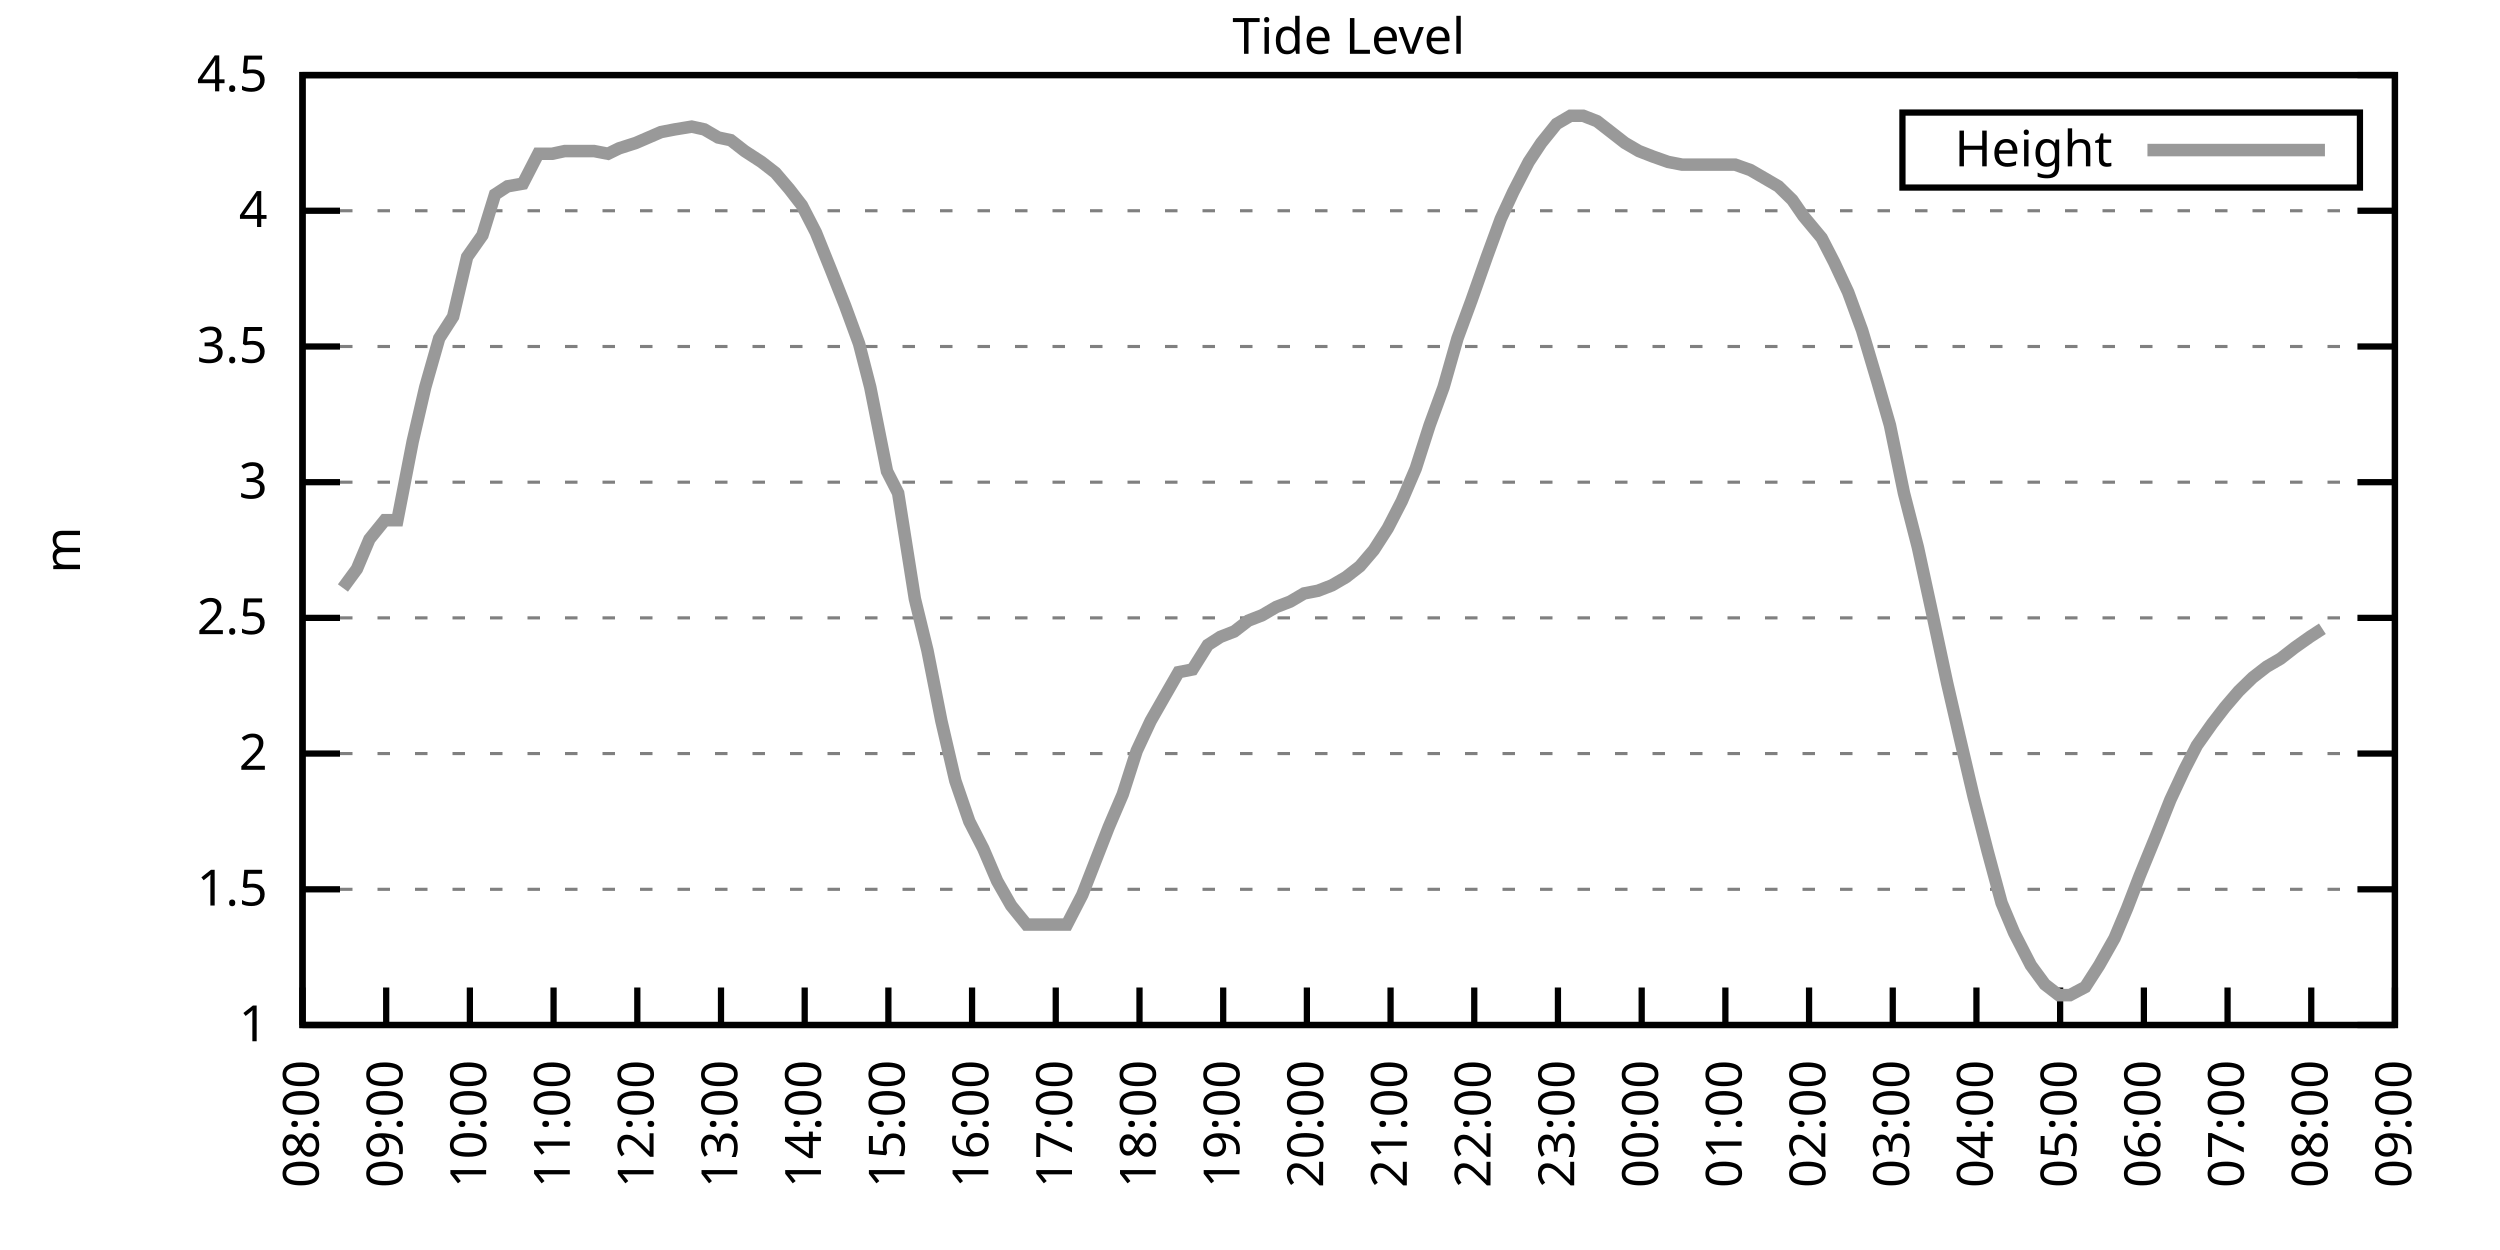
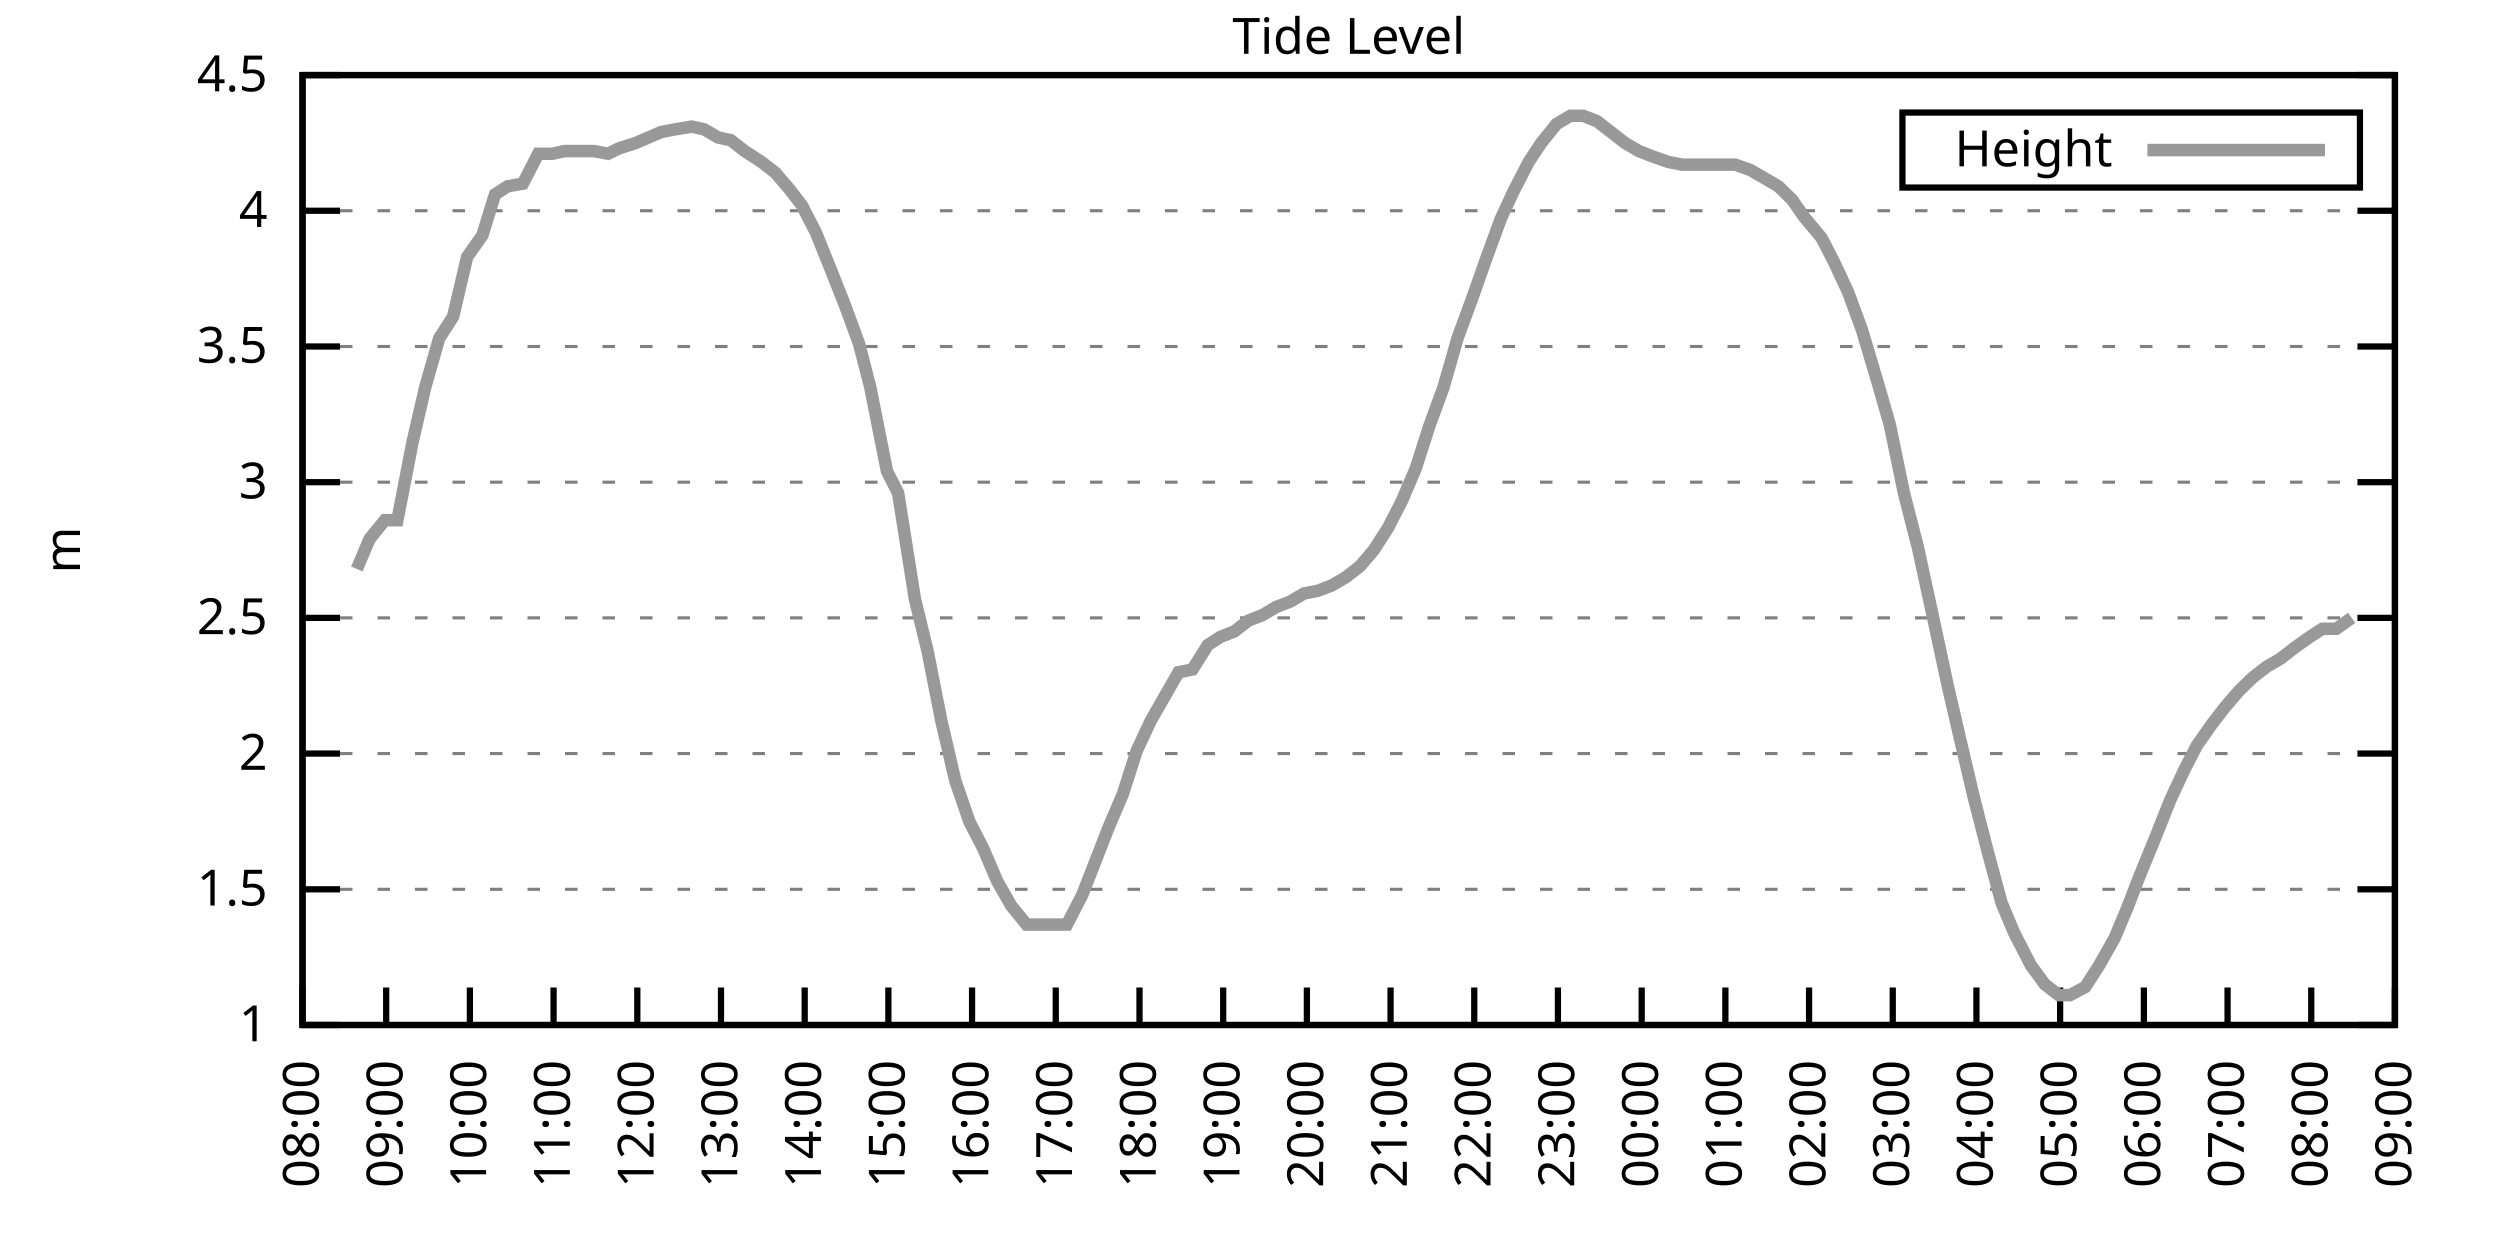
<svg xmlns="http://www.w3.org/2000/svg" xmlns:xlink="http://www.w3.org/1999/xlink" width="400" height="200" viewBox="0 0 400 200">
  <g id="gnuplot_canvas">
    <rect x="0" y="0" width="400" height="200" fill="none" />
    <defs>
      <circle id="gpDot" r="0.5" stroke-width="0.5" stroke="currentColor" />
      <path id="gpPt0" stroke-width="0.333" stroke="currentColor" d="M-1,0 h2 M0,-1 v2" />
      <path id="gpPt1" stroke-width="0.333" stroke="currentColor" d="M-1,-1 L1,1 M1,-1 L-1,1" />
      <path id="gpPt2" stroke-width="0.333" stroke="currentColor" d="M-1,0 L1,0 M0,-1 L0,1 M-1,-1 L1,1 M-1,1 L1,-1" />
      <rect id="gpPt3" stroke-width="0.333" stroke="currentColor" x="-1" y="-1" width="2" height="2" />
      <rect id="gpPt4" stroke-width="0.333" stroke="currentColor" fill="currentColor" x="-1" y="-1" width="2" height="2" />
      <circle id="gpPt5" stroke-width="0.333" stroke="currentColor" cx="0" cy="0" r="1" />
      <use xlink:href="#gpPt5" id="gpPt6" fill="currentColor" stroke="none" />
      <path id="gpPt7" stroke-width="0.333" stroke="currentColor" d="M0,-1.33 L-1.33,0.67 L1.33,0.67 z" />
      <use xlink:href="#gpPt7" id="gpPt8" fill="currentColor" stroke="none" />
      <use xlink:href="#gpPt7" id="gpPt9" stroke="currentColor" transform="rotate(180)" />
      <use xlink:href="#gpPt9" id="gpPt10" fill="currentColor" stroke="none" />
      <use xlink:href="#gpPt3" id="gpPt11" stroke="currentColor" transform="rotate(45)" />
      <use xlink:href="#gpPt11" id="gpPt12" fill="currentColor" stroke="none" />
      <path id="gpPt13" stroke-width="0.333" stroke="currentColor" d="M0,1.330 L1.265,0.411 L0.782,-1.067 L-0.782,-1.076 L-1.265,0.411 z" />
      <use xlink:href="#gpPt13" id="gpPt14" fill="currentColor" stroke="none" />
      <filter id="textbox" filterUnits="objectBoundingBox" x="0" y="0" height="1" width="1">
        <feFlood flood-color="white" flood-opacity="1" result="bgnd" />
        <feComposite in="SourceGraphic" in2="bgnd" operator="atop" />
      </filter>
      <filter id="greybox" filterUnits="objectBoundingBox" x="0" y="0" height="1" width="1">
        <feFlood flood-color="lightgrey" flood-opacity="1" result="grey" />
        <feComposite in="SourceGraphic" in2="grey" operator="atop" />
      </filter>
    </defs>
    <g fill="none" color="white" stroke="currentColor" stroke-width="1.00" stroke-linecap="butt" stroke-linejoin="miter">
</g>
    <g fill="none" color="black" stroke="currentColor" stroke-width="1.00" stroke-linecap="butt" stroke-linejoin="miter">
      <g stroke="none" shape-rendering="crispEdges">
        <polygon fill="rgb(255, 255, 255)" points="48.40,164.00 383.18,164.00 383.18,12.02 48.40,12.02 " />
      </g>
    </g>
    <g fill="none" color="black" stroke="currentColor" stroke-width="1.00" stroke-linecap="butt" stroke-linejoin="miter">
</g>
    <g fill="none" color="black" stroke="black" stroke-width="0.50" stroke-linecap="butt" stroke-linejoin="miter">
</g>
    <g fill="none" color="gray" stroke="currentColor" stroke-width="0.50" stroke-linecap="butt" stroke-linejoin="miter">
      <path stroke="gray" stroke-dasharray="2,4" class="gridline" d="M48.40,164.00 L383.19,164.00  " />
    </g>
    <g fill="none" color="gray" stroke="gray" stroke-width="1.00" stroke-linecap="butt" stroke-linejoin="miter">
</g>
    <g fill="none" color="black" stroke="currentColor" stroke-width="1.00" stroke-linecap="butt" stroke-linejoin="miter">
      <path stroke="black" d="M48.40,164.00 L54.40,164.00 M383.19,164.00 L377.19,164.00  " />
      <g transform="translate(42.80,166.60)" stroke="none" fill="black" font-family="Sans" font-size="8.00" text-anchor="end">
        <text>
          <tspan font-family="Sans"> 1</tspan>
        </text>
      </g>
    </g>
    <g fill="none" color="black" stroke="currentColor" stroke-width="1.00" stroke-linecap="butt" stroke-linejoin="miter">
</g>
    <g fill="none" color="black" stroke="black" stroke-width="0.50" stroke-linecap="butt" stroke-linejoin="miter">
</g>
    <g fill="none" color="gray" stroke="currentColor" stroke-width="0.50" stroke-linecap="butt" stroke-linejoin="miter">
      <path stroke="gray" stroke-dasharray="2,4" class="gridline" d="M48.40,142.29 L383.19,142.29  " />
    </g>
    <g fill="none" color="gray" stroke="gray" stroke-width="1.00" stroke-linecap="butt" stroke-linejoin="miter">
</g>
    <g fill="none" color="black" stroke="currentColor" stroke-width="1.00" stroke-linecap="butt" stroke-linejoin="miter">
      <path stroke="black" d="M48.40,142.29 L54.40,142.29 M383.19,142.29 L377.19,142.29  " />
      <g transform="translate(42.80,144.89)" stroke="none" fill="black" font-family="Sans" font-size="8.00" text-anchor="end">
        <text>
          <tspan font-family="Sans"> 1.5</tspan>
        </text>
      </g>
    </g>
    <g fill="none" color="black" stroke="currentColor" stroke-width="1.00" stroke-linecap="butt" stroke-linejoin="miter">
</g>
    <g fill="none" color="black" stroke="black" stroke-width="0.50" stroke-linecap="butt" stroke-linejoin="miter">
</g>
    <g fill="none" color="gray" stroke="currentColor" stroke-width="0.50" stroke-linecap="butt" stroke-linejoin="miter">
      <path stroke="gray" stroke-dasharray="2,4" class="gridline" d="M48.40,120.57 L383.19,120.57  " />
    </g>
    <g fill="none" color="gray" stroke="gray" stroke-width="1.00" stroke-linecap="butt" stroke-linejoin="miter">
</g>
    <g fill="none" color="black" stroke="currentColor" stroke-width="1.00" stroke-linecap="butt" stroke-linejoin="miter">
      <path stroke="black" d="M48.40,120.57 L54.40,120.57 M383.19,120.57 L377.19,120.57  " />
      <g transform="translate(42.80,123.17)" stroke="none" fill="black" font-family="Sans" font-size="8.00" text-anchor="end">
        <text>
          <tspan font-family="Sans"> 2</tspan>
        </text>
      </g>
    </g>
    <g fill="none" color="black" stroke="currentColor" stroke-width="1.00" stroke-linecap="butt" stroke-linejoin="miter">
</g>
    <g fill="none" color="black" stroke="black" stroke-width="0.50" stroke-linecap="butt" stroke-linejoin="miter">
</g>
    <g fill="none" color="gray" stroke="currentColor" stroke-width="0.50" stroke-linecap="butt" stroke-linejoin="miter">
      <path stroke="gray" stroke-dasharray="2,4" class="gridline" d="M48.40,98.86 L383.19,98.86  " />
    </g>
    <g fill="none" color="gray" stroke="gray" stroke-width="1.00" stroke-linecap="butt" stroke-linejoin="miter">
</g>
    <g fill="none" color="black" stroke="currentColor" stroke-width="1.00" stroke-linecap="butt" stroke-linejoin="miter">
      <path stroke="black" d="M48.40,98.86 L54.40,98.86 M383.19,98.86 L377.19,98.86  " />
      <g transform="translate(42.80,101.46)" stroke="none" fill="black" font-family="Sans" font-size="8.00" text-anchor="end">
        <text>
          <tspan font-family="Sans"> 2.5</tspan>
        </text>
      </g>
    </g>
    <g fill="none" color="black" stroke="currentColor" stroke-width="1.00" stroke-linecap="butt" stroke-linejoin="miter">
</g>
    <g fill="none" color="black" stroke="black" stroke-width="0.50" stroke-linecap="butt" stroke-linejoin="miter">
</g>
    <g fill="none" color="gray" stroke="currentColor" stroke-width="0.50" stroke-linecap="butt" stroke-linejoin="miter">
      <path stroke="gray" stroke-dasharray="2,4" class="gridline" d="M48.40,77.15 L383.19,77.15  " />
    </g>
    <g fill="none" color="gray" stroke="gray" stroke-width="1.00" stroke-linecap="butt" stroke-linejoin="miter">
</g>
    <g fill="none" color="black" stroke="currentColor" stroke-width="1.00" stroke-linecap="butt" stroke-linejoin="miter">
      <path stroke="black" d="M48.40,77.15 L54.40,77.15 M383.19,77.15 L377.19,77.15  " />
      <g transform="translate(42.80,79.75)" stroke="none" fill="black" font-family="Sans" font-size="8.00" text-anchor="end">
        <text>
          <tspan font-family="Sans"> 3</tspan>
        </text>
      </g>
    </g>
    <g fill="none" color="black" stroke="currentColor" stroke-width="1.00" stroke-linecap="butt" stroke-linejoin="miter">
</g>
    <g fill="none" color="black" stroke="black" stroke-width="0.50" stroke-linecap="butt" stroke-linejoin="miter">
</g>
    <g fill="none" color="gray" stroke="currentColor" stroke-width="0.50" stroke-linecap="butt" stroke-linejoin="miter">
      <path stroke="gray" stroke-dasharray="2,4" class="gridline" d="M48.40,55.44 L383.19,55.44  " />
    </g>
    <g fill="none" color="gray" stroke="gray" stroke-width="1.00" stroke-linecap="butt" stroke-linejoin="miter">
</g>
    <g fill="none" color="black" stroke="currentColor" stroke-width="1.00" stroke-linecap="butt" stroke-linejoin="miter">
      <path stroke="black" d="M48.40,55.44 L54.40,55.44 M383.19,55.44 L377.19,55.44  " />
      <g transform="translate(42.80,58.04)" stroke="none" fill="black" font-family="Sans" font-size="8.00" text-anchor="end">
        <text>
          <tspan font-family="Sans"> 3.5</tspan>
        </text>
      </g>
    </g>
    <g fill="none" color="black" stroke="currentColor" stroke-width="1.00" stroke-linecap="butt" stroke-linejoin="miter">
</g>
    <g fill="none" color="black" stroke="black" stroke-width="0.50" stroke-linecap="butt" stroke-linejoin="miter">
</g>
    <g fill="none" color="gray" stroke="currentColor" stroke-width="0.50" stroke-linecap="butt" stroke-linejoin="miter">
      <path stroke="gray" stroke-dasharray="2,4" class="gridline" d="M48.40,33.72 L383.19,33.72  " />
    </g>
    <g fill="none" color="gray" stroke="gray" stroke-width="1.00" stroke-linecap="butt" stroke-linejoin="miter">
</g>
    <g fill="none" color="black" stroke="currentColor" stroke-width="1.00" stroke-linecap="butt" stroke-linejoin="miter">
      <path stroke="black" d="M48.40,33.72 L54.40,33.72 M383.19,33.72 L377.19,33.72  " />
      <g transform="translate(42.80,36.32)" stroke="none" fill="black" font-family="Sans" font-size="8.00" text-anchor="end">
        <text>
          <tspan font-family="Sans"> 4</tspan>
        </text>
      </g>
    </g>
    <g fill="none" color="black" stroke="currentColor" stroke-width="1.00" stroke-linecap="butt" stroke-linejoin="miter">
</g>
    <g fill="none" color="black" stroke="black" stroke-width="0.50" stroke-linecap="butt" stroke-linejoin="miter">
</g>
    <g fill="none" color="gray" stroke="currentColor" stroke-width="0.50" stroke-linecap="butt" stroke-linejoin="miter">
      <path stroke="gray" stroke-dasharray="2,4" class="gridline" d="M48.40,12.01 L383.19,12.01  " />
    </g>
    <g fill="none" color="gray" stroke="gray" stroke-width="1.00" stroke-linecap="butt" stroke-linejoin="miter">
</g>
    <g fill="none" color="black" stroke="currentColor" stroke-width="1.00" stroke-linecap="butt" stroke-linejoin="miter">
      <path stroke="black" d="M48.40,12.01 L54.40,12.01 M383.19,12.01 L377.19,12.01  " />
      <g transform="translate(42.80,14.61)" stroke="none" fill="black" font-family="Sans" font-size="8.00" text-anchor="end">
        <text>
          <tspan font-family="Sans"> 4.5</tspan>
        </text>
      </g>
    </g>
    <g fill="none" color="black" stroke="currentColor" stroke-width="1.00" stroke-linecap="butt" stroke-linejoin="miter">
      <path stroke="black" d="M48.40,164.00 L48.40,158.00  " />
      <g transform="translate(51.00,169.60) rotate(270.00)" stroke="none" fill="black" font-family="Sans" font-size="8.00" text-anchor="end">
        <text>
          <tspan font-family="Sans">08:00</tspan>
        </text>
      </g>
    </g>
    <g fill="none" color="black" stroke="currentColor" stroke-width="1.00" stroke-linecap="butt" stroke-linejoin="miter">
      <path stroke="black" d="M61.79,164.00 L61.79,158.00  " />
      <g transform="translate(64.39,169.60) rotate(270.00)" stroke="none" fill="black" font-family="Sans" font-size="8.00" text-anchor="end">
        <text>
          <tspan font-family="Sans">09:00</tspan>
        </text>
      </g>
    </g>
    <g fill="none" color="black" stroke="currentColor" stroke-width="1.00" stroke-linecap="butt" stroke-linejoin="miter">
      <path stroke="black" d="M75.18,164.00 L75.18,158.00  " />
      <g transform="translate(77.78,169.60) rotate(270.00)" stroke="none" fill="black" font-family="Sans" font-size="8.00" text-anchor="end">
        <text>
          <tspan font-family="Sans">10:00</tspan>
        </text>
      </g>
    </g>
    <g fill="none" color="black" stroke="currentColor" stroke-width="1.00" stroke-linecap="butt" stroke-linejoin="miter">
      <path stroke="black" d="M88.57,164.00 L88.57,158.00  " />
      <g transform="translate(91.17,169.60) rotate(270.00)" stroke="none" fill="black" font-family="Sans" font-size="8.00" text-anchor="end">
        <text>
          <tspan font-family="Sans">11:00</tspan>
        </text>
      </g>
    </g>
    <g fill="none" color="black" stroke="currentColor" stroke-width="1.00" stroke-linecap="butt" stroke-linejoin="miter">
      <path stroke="black" d="M101.97,164.00 L101.97,158.00  " />
      <g transform="translate(104.57,169.60) rotate(270.00)" stroke="none" fill="black" font-family="Sans" font-size="8.00" text-anchor="end">
        <text>
          <tspan font-family="Sans">12:00</tspan>
        </text>
      </g>
    </g>
    <g fill="none" color="black" stroke="currentColor" stroke-width="1.00" stroke-linecap="butt" stroke-linejoin="miter">
      <path stroke="black" d="M115.36,164.00 L115.36,158.00  " />
      <g transform="translate(117.96,169.60) rotate(270.00)" stroke="none" fill="black" font-family="Sans" font-size="8.00" text-anchor="end">
        <text>
          <tspan font-family="Sans">13:00</tspan>
        </text>
      </g>
    </g>
    <g fill="none" color="black" stroke="currentColor" stroke-width="1.00" stroke-linecap="butt" stroke-linejoin="miter">
      <path stroke="black" d="M128.75,164.00 L128.75,158.00  " />
      <g transform="translate(131.35,169.60) rotate(270.00)" stroke="none" fill="black" font-family="Sans" font-size="8.00" text-anchor="end">
        <text>
          <tspan font-family="Sans">14:00</tspan>
        </text>
      </g>
    </g>
    <g fill="none" color="black" stroke="currentColor" stroke-width="1.00" stroke-linecap="butt" stroke-linejoin="miter">
      <path stroke="black" d="M142.14,164.00 L142.14,158.00  " />
      <g transform="translate(144.74,169.60) rotate(270.00)" stroke="none" fill="black" font-family="Sans" font-size="8.00" text-anchor="end">
        <text>
          <tspan font-family="Sans">15:00</tspan>
        </text>
      </g>
    </g>
    <g fill="none" color="black" stroke="currentColor" stroke-width="1.00" stroke-linecap="butt" stroke-linejoin="miter">
      <path stroke="black" d="M155.53,164.00 L155.53,158.00  " />
      <g transform="translate(158.13,169.60) rotate(270.00)" stroke="none" fill="black" font-family="Sans" font-size="8.00" text-anchor="end">
        <text>
          <tspan font-family="Sans">16:00</tspan>
        </text>
      </g>
    </g>
    <g fill="none" color="black" stroke="currentColor" stroke-width="1.00" stroke-linecap="butt" stroke-linejoin="miter">
      <path stroke="black" d="M168.92,164.00 L168.92,158.00  " />
      <g transform="translate(171.52,169.60) rotate(270.00)" stroke="none" fill="black" font-family="Sans" font-size="8.00" text-anchor="end">
        <text>
          <tspan font-family="Sans">17:00</tspan>
        </text>
      </g>
    </g>
    <g fill="none" color="black" stroke="currentColor" stroke-width="1.00" stroke-linecap="butt" stroke-linejoin="miter">
      <path stroke="black" d="M182.32,164.00 L182.32,158.00  " />
      <g transform="translate(184.92,169.60) rotate(270.00)" stroke="none" fill="black" font-family="Sans" font-size="8.00" text-anchor="end">
        <text>
          <tspan font-family="Sans">18:00</tspan>
        </text>
      </g>
    </g>
    <g fill="none" color="black" stroke="currentColor" stroke-width="1.00" stroke-linecap="butt" stroke-linejoin="miter">
      <path stroke="black" d="M195.71,164.00 L195.71,158.00  " />
      <g transform="translate(198.31,169.60) rotate(270.00)" stroke="none" fill="black" font-family="Sans" font-size="8.00" text-anchor="end">
        <text>
          <tspan font-family="Sans">19:00</tspan>
        </text>
      </g>
    </g>
    <g fill="none" color="black" stroke="currentColor" stroke-width="1.00" stroke-linecap="butt" stroke-linejoin="miter">
      <path stroke="black" d="M209.10,164.00 L209.10,158.00  " />
      <g transform="translate(211.70,169.60) rotate(270.00)" stroke="none" fill="black" font-family="Sans" font-size="8.00" text-anchor="end">
        <text>
          <tspan font-family="Sans">20:00</tspan>
        </text>
      </g>
    </g>
    <g fill="none" color="black" stroke="currentColor" stroke-width="1.00" stroke-linecap="butt" stroke-linejoin="miter">
      <path stroke="black" d="M222.49,164.00 L222.49,158.00  " />
      <g transform="translate(225.09,169.60) rotate(270.00)" stroke="none" fill="black" font-family="Sans" font-size="8.00" text-anchor="end">
        <text>
          <tspan font-family="Sans">21:00</tspan>
        </text>
      </g>
    </g>
    <g fill="none" color="black" stroke="currentColor" stroke-width="1.00" stroke-linecap="butt" stroke-linejoin="miter">
      <path stroke="black" d="M235.88,164.00 L235.88,158.00  " />
      <g transform="translate(238.48,169.60) rotate(270.00)" stroke="none" fill="black" font-family="Sans" font-size="8.00" text-anchor="end">
        <text>
          <tspan font-family="Sans">22:00</tspan>
        </text>
      </g>
    </g>
    <g fill="none" color="black" stroke="currentColor" stroke-width="1.00" stroke-linecap="butt" stroke-linejoin="miter">
      <path stroke="black" d="M249.27,164.00 L249.27,158.00  " />
      <g transform="translate(251.87,169.60) rotate(270.00)" stroke="none" fill="black" font-family="Sans" font-size="8.00" text-anchor="end">
        <text>
          <tspan font-family="Sans">23:00</tspan>
        </text>
      </g>
    </g>
    <g fill="none" color="black" stroke="currentColor" stroke-width="1.00" stroke-linecap="butt" stroke-linejoin="miter">
      <path stroke="black" d="M262.67,164.00 L262.67,158.00  " />
      <g transform="translate(265.27,169.60) rotate(270.00)" stroke="none" fill="black" font-family="Sans" font-size="8.00" text-anchor="end">
        <text>
          <tspan font-family="Sans">00:00</tspan>
        </text>
      </g>
    </g>
    <g fill="none" color="black" stroke="currentColor" stroke-width="1.00" stroke-linecap="butt" stroke-linejoin="miter">
      <path stroke="black" d="M276.06,164.00 L276.06,158.00  " />
      <g transform="translate(278.66,169.60) rotate(270.00)" stroke="none" fill="black" font-family="Sans" font-size="8.00" text-anchor="end">
        <text>
          <tspan font-family="Sans">01:00</tspan>
        </text>
      </g>
    </g>
    <g fill="none" color="black" stroke="currentColor" stroke-width="1.00" stroke-linecap="butt" stroke-linejoin="miter">
      <path stroke="black" d="M289.45,164.00 L289.45,158.00  " />
      <g transform="translate(292.05,169.60) rotate(270.00)" stroke="none" fill="black" font-family="Sans" font-size="8.00" text-anchor="end">
        <text>
          <tspan font-family="Sans">02:00</tspan>
        </text>
      </g>
    </g>
    <g fill="none" color="black" stroke="currentColor" stroke-width="1.00" stroke-linecap="butt" stroke-linejoin="miter">
      <path stroke="black" d="M302.84,164.00 L302.84,158.00  " />
      <g transform="translate(305.44,169.60) rotate(270.00)" stroke="none" fill="black" font-family="Sans" font-size="8.00" text-anchor="end">
        <text>
          <tspan font-family="Sans">03:00</tspan>
        </text>
      </g>
    </g>
    <g fill="none" color="black" stroke="currentColor" stroke-width="1.00" stroke-linecap="butt" stroke-linejoin="miter">
      <path stroke="black" d="M316.23,164.00 L316.23,158.00  " />
      <g transform="translate(318.83,169.60) rotate(270.00)" stroke="none" fill="black" font-family="Sans" font-size="8.00" text-anchor="end">
        <text>
          <tspan font-family="Sans">04:00</tspan>
        </text>
      </g>
    </g>
    <g fill="none" color="black" stroke="currentColor" stroke-width="1.00" stroke-linecap="butt" stroke-linejoin="miter">
      <path stroke="black" d="M329.62,164.00 L329.62,158.00  " />
      <g transform="translate(332.22,169.60) rotate(270.00)" stroke="none" fill="black" font-family="Sans" font-size="8.00" text-anchor="end">
        <text>
          <tspan font-family="Sans">05:00</tspan>
        </text>
      </g>
    </g>
    <g fill="none" color="black" stroke="currentColor" stroke-width="1.00" stroke-linecap="butt" stroke-linejoin="miter">
      <path stroke="black" d="M343.02,164.00 L343.02,158.00  " />
      <g transform="translate(345.62,169.60) rotate(270.00)" stroke="none" fill="black" font-family="Sans" font-size="8.00" text-anchor="end">
        <text>
          <tspan font-family="Sans">06:00</tspan>
        </text>
      </g>
    </g>
    <g fill="none" color="black" stroke="currentColor" stroke-width="1.00" stroke-linecap="butt" stroke-linejoin="miter">
      <path stroke="black" d="M356.41,164.00 L356.41,158.00  " />
      <g transform="translate(359.01,169.60) rotate(270.00)" stroke="none" fill="black" font-family="Sans" font-size="8.00" text-anchor="end">
        <text>
          <tspan font-family="Sans">07:00</tspan>
        </text>
      </g>
    </g>
    <g fill="none" color="black" stroke="currentColor" stroke-width="1.00" stroke-linecap="butt" stroke-linejoin="miter">
      <path stroke="black" d="M369.80,164.00 L369.80,158.00  " />
      <g transform="translate(372.40,169.60) rotate(270.00)" stroke="none" fill="black" font-family="Sans" font-size="8.00" text-anchor="end">
        <text>
          <tspan font-family="Sans">08:00</tspan>
        </text>
      </g>
    </g>
    <g fill="none" color="black" stroke="currentColor" stroke-width="1.00" stroke-linecap="butt" stroke-linejoin="miter">
      <path stroke="black" d="M383.19,164.00 L383.19,158.00  " />
      <g transform="translate(385.79,169.60) rotate(270.00)" stroke="none" fill="black" font-family="Sans" font-size="8.00" text-anchor="end">
        <text>
          <tspan font-family="Sans">09:00</tspan>
        </text>
      </g>
    </g>
    <g fill="none" color="black" stroke="currentColor" stroke-width="1.00" stroke-linecap="butt" stroke-linejoin="miter">
</g>
    <g fill="none" color="black" stroke="currentColor" stroke-width="1.00" stroke-linecap="butt" stroke-linejoin="miter">
      <path stroke="black" d="M48.40,12.01 L48.40,164.00 L383.19,164.00 L383.19,12.01 L48.40,12.01 Z  " />
    </g>
    <g fill="none" color="black" stroke="currentColor" stroke-width="1.00" stroke-linecap="butt" stroke-linejoin="miter">
</g>
    <g fill="none" color="black" stroke="currentColor" stroke-width="1.00" stroke-linecap="butt" stroke-linejoin="miter">
      <path stroke="black" d="M304.39,30.01 L304.39,18.01 L377.59,18.01 L377.59,30.01 L304.39,30.01 Z  " />
    </g>
    <g id="Tide_level_plot_1">
      <g fill="none" color="white" stroke="black" stroke-width="2.00" stroke-linecap="butt" stroke-linejoin="miter">
</g>
      <g fill="none" color="black" stroke="currentColor" stroke-width="2.00" stroke-linecap="butt" stroke-linejoin="miter">
        <g transform="translate(337.99,26.61)" stroke="none" fill="black" font-family="Sans" font-size="8.00" text-anchor="end">
          <text>
            <tspan font-family="Sans">Height</tspan>
          </text>
        </g>
      </g>
      <g fill="none" color="black" stroke="currentColor" stroke-width="2.00" stroke-linecap="butt" stroke-linejoin="miter">
-         <path stroke="rgb(153, 153, 153)" d="M343.59,24.01 L371.99,24.01 M54.87,94.08 L57.10,91.04 L59.11,86.27 L61.57,83.23 L63.58,83.23 L66.03,70.63   L68.04,61.95 L70.27,54.13 L72.50,50.66 L74.74,41.11 L77.19,37.63 L79.20,31.12 L81.21,29.81 L83.66,29.38   L86.12,24.60 L88.35,24.60 L90.36,24.17 L92.82,24.17 L95.05,24.17 L97.28,24.60 L99.06,23.73 L101.74,22.87   L103.75,22.00 L105.76,21.13 L107.99,20.70 L110.67,20.26 L112.68,20.70 L114.91,22.00 L116.92,22.43 L119.15,24.17   L121.83,25.91 L124.06,27.64 L126.29,30.25 L128.30,32.85 L130.54,37.20 L132.99,43.28 L135.22,48.92 L137.45,55.00   L139.24,61.95 L141.92,75.41 L143.70,78.89 L146.38,95.82 L148.39,104.07 L150.62,115.36 L152.85,124.92 L155.09,131.43   L157.32,135.77 L159.55,140.98 L161.78,144.89 L164.24,147.93 L166.25,147.93 L168.70,147.93 L170.71,147.93 L173.17,143.16   L177.41,132.30 L179.64,127.09 L181.87,120.14 L184.10,115.36 L186.33,111.45 L188.57,107.55 L190.80,107.11 L193.25,103.20   L195.26,101.90 L197.49,101.03 L199.73,99.30 L201.96,98.43 L204.19,97.12 L206.42,96.26 L208.65,94.95 L210.88,94.52   L213.12,93.65 L215.35,92.35 L217.58,90.61 L219.81,88.00 L222.04,84.53 L224.28,80.19 L226.51,74.98 L228.74,68.03   L230.97,61.95 L233.20,54.13 L235.44,48.05 L237.89,41.11 L240.12,35.03 L242.13,30.68 L244.59,25.91 L246.60,22.87   L249.05,19.83 L251.28,18.52 L253.29,18.52 L255.52,19.39 L257.76,21.13 L259.99,22.87 L262.22,24.17 L264.45,25.04   L266.91,25.91 L269.14,26.34 L271.15,26.34 L273.38,26.34 L277.62,26.34 L280.07,27.21 L282.31,28.51 L284.54,29.81   L286.77,31.99 L288.56,34.59 L291.46,38.07 L293.47,41.97 L295.70,46.75 L297.93,52.83 L300.39,61.08 L302.39,68.03   L304.63,78.89 L306.86,87.57 L309.31,98.86 L311.54,109.28 L313.55,117.97 L315.79,127.52 L318.02,136.21 L320.25,144.46   L322.26,149.24 L324.94,154.45 L327.17,157.49 L329.40,159.22 L331.19,159.22 L333.64,157.92 L335.87,154.45 L338.33,150.10   L340.34,145.33 L342.35,140.12 L345.02,133.60 L347.26,127.96 L349.49,123.18 L351.50,119.27 L353.95,115.80 L355.96,113.19   L358.19,110.59 L360.42,108.42 L362.66,106.68 L364.89,105.38 L367.12,103.64 L369.58,101.90 L371.58,100.60  " />
+         <path stroke="rgb(153, 153, 153)" d="M343.59,24.01 L371.99,24.01 M57.10,91.04 L59.11,86.27 L61.57,83.23 L63.58,83.23 L66.03,70.63 L68.04,61.95   L70.27,54.13 L72.50,50.66 L74.74,41.11 L77.19,37.63 L79.20,31.12 L81.21,29.81 L83.66,29.38 L86.12,24.60   L88.35,24.60 L90.36,24.17 L92.82,24.17 L95.05,24.17 L97.28,24.60 L99.06,23.73 L101.74,22.87 L103.75,22.00   L105.76,21.13 L107.99,20.70 L110.67,20.26 L112.68,20.70 L114.91,22.00 L116.92,22.43 L119.15,24.17 L121.83,25.91   L124.06,27.64 L126.29,30.25 L128.30,32.85 L130.54,37.20 L132.99,43.28 L135.22,48.92 L137.45,55.00 L139.24,61.95   L141.92,75.41 L143.70,78.89 L146.38,95.82 L148.39,104.07 L150.62,115.36 L152.85,124.92 L155.09,131.43 L157.32,135.77   L159.55,140.98 L161.78,144.89 L164.24,147.93 L166.25,147.93 L168.70,147.93 L170.71,147.93 L173.17,143.16 L177.41,132.30   L179.64,127.09 L181.87,120.14 L184.10,115.36 L186.33,111.45 L188.57,107.55 L190.80,107.11 L193.25,103.20 L195.26,101.90   L197.49,101.03 L199.73,99.30 L201.96,98.43 L204.19,97.12 L206.42,96.26 L208.65,94.95 L210.88,94.52 L213.12,93.65   L215.35,92.35 L217.58,90.61 L219.81,88.00 L222.04,84.53 L224.28,80.19 L226.51,74.98 L228.74,68.03 L230.97,61.95   L233.20,54.13 L235.44,48.05 L237.89,41.11 L240.12,35.03 L242.13,30.68 L244.59,25.91 L246.60,22.87 L249.05,19.83   L251.28,18.52 L253.29,18.52 L255.52,19.39 L257.76,21.13 L259.99,22.87 L262.22,24.17 L264.45,25.04 L266.91,25.91   L269.14,26.34 L271.15,26.34 L273.38,26.34 L277.62,26.34 L280.07,27.21 L282.31,28.51 L284.54,29.81 L286.77,31.99   L288.56,34.59 L291.46,38.07 L293.47,41.97 L295.70,46.75 L297.93,52.83 L300.39,61.08 L302.39,68.03 L304.63,78.89   L306.86,87.57 L309.31,98.86 L311.54,109.28 L313.55,117.97 L315.79,127.52 L318.02,136.21 L320.25,144.46 L322.26,149.24   L324.94,154.45 L327.17,157.49 L329.40,159.22 L331.19,159.22 L333.64,157.92 L335.87,154.45 L338.33,150.10 L340.34,145.33   L342.35,140.12 L345.02,133.60 L347.26,127.96 L349.49,123.18 L351.50,119.27 L353.95,115.80 L355.96,113.19 L358.19,110.59   L360.42,108.42 L362.66,106.68 L364.89,105.38 L367.12,103.64 L369.58,101.90 L371.58,100.60 L373.82,100.60 L376.27,98.86    " />
      </g>
    </g>
    <g fill="none" color="black" stroke="currentColor" stroke-width="2.00" stroke-linecap="butt" stroke-linejoin="miter">
</g>
    <g fill="none" color="black" stroke="black" stroke-width="1.00" stroke-linecap="butt" stroke-linejoin="miter">
</g>
    <g fill="none" color="black" stroke="currentColor" stroke-width="1.00" stroke-linecap="butt" stroke-linejoin="miter">
      <path stroke="black" d="M48.40,12.01 L48.40,164.00 L383.19,164.00 L383.19,12.01 L48.40,12.01 Z  " />
      <g transform="translate(12.80,88.01) rotate(270.00)" stroke="none" fill="black" font-family="Sans" font-size="8.00" text-anchor="middle">
        <text>
          <tspan font-family="Sans">m</tspan>
        </text>
      </g>
    </g>
    <g fill="none" color="black" stroke="currentColor" stroke-width="1.00" stroke-linecap="butt" stroke-linejoin="miter">
</g>
    <g fill="none" color="black" stroke="currentColor" stroke-width="1.00" stroke-linecap="butt" stroke-linejoin="miter">
      <g transform="translate(215.79,8.61)" stroke="none" fill="black" font-family="Sans" font-size="8.00" text-anchor="middle">
        <text>
          <tspan font-family="Sans">Tide Level</tspan>
        </text>
      </g>
    </g>
    <g fill="none" color="black" stroke="currentColor" stroke-width="1.00" stroke-linecap="butt" stroke-linejoin="miter">
</g>
  </g>
</svg>
